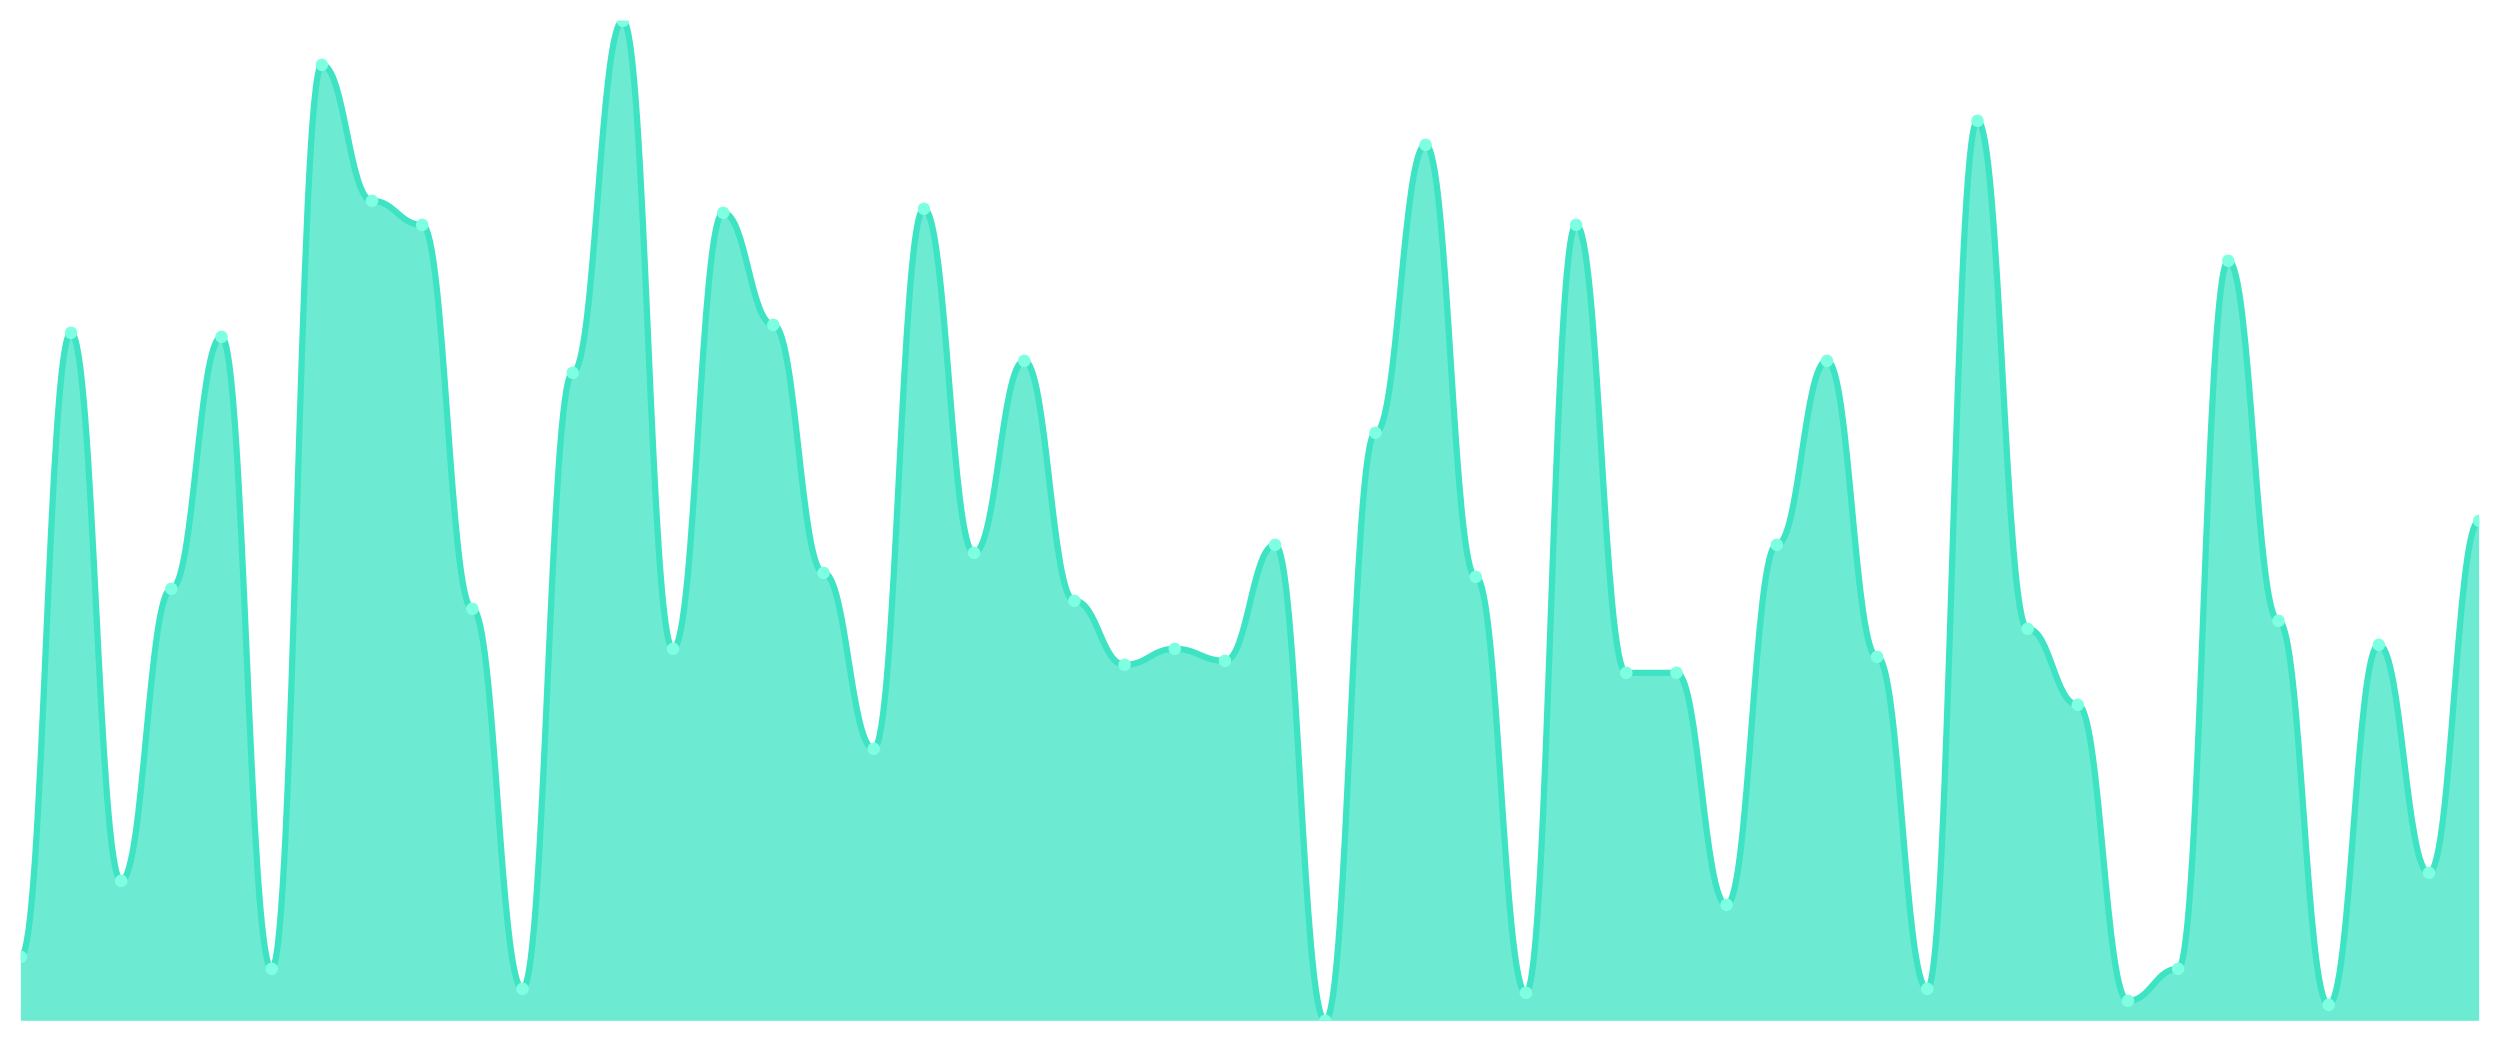
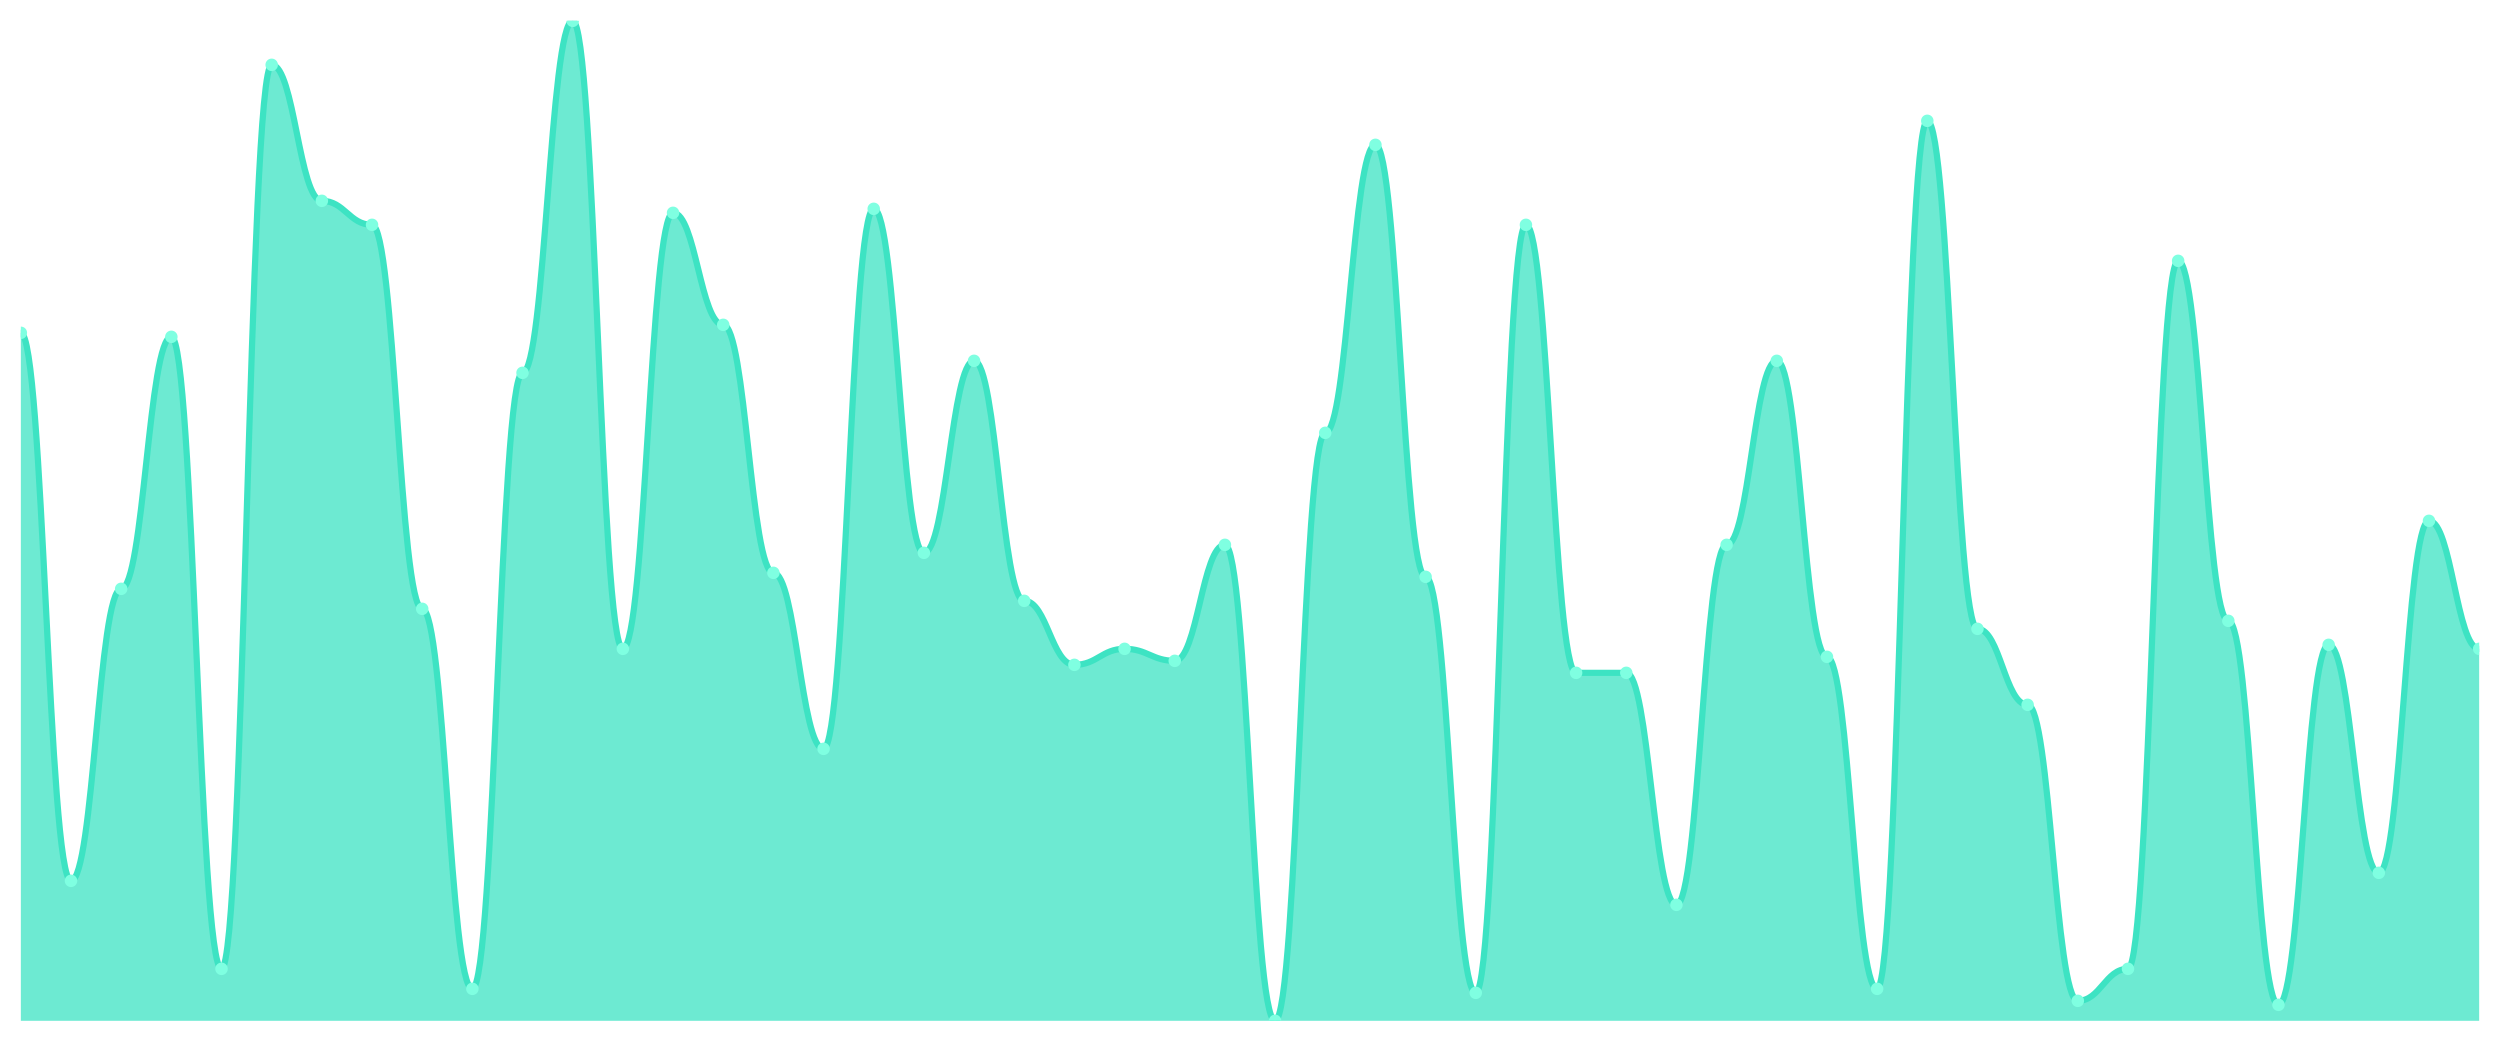
<svg xmlns="http://www.w3.org/2000/svg" viewBox="0 0 1200 500" width="1200" height="500">
  <defs>
    <clipPath id="c">
      <rect x="10" y="10" width="1180" height="480" />
    </clipPath>
  </defs>
  <rect width="1200" height="500" fill="none" />
  <g clip-path="url(#c)">
-     <path d="M 10,490 L 10,459.28 C 20.837,459.28 23.245,159.76 34.082,159.76 C 44.918,159.76 47.327,422.8 58.163,422.8 C 69,422.8 71.408,282.64 82.245,282.64 C 93.082,282.64 95.49,161.68 106.327,161.68 C 117.163,161.68 119.571,465.04 130.408,465.04 C 141.245,465.04 143.653,31.12 154.49,31.12 C 165.327,31.12 167.735,96.4 178.571,96.4 C 189.408,96.4 191.816,107.92 202.653,107.92 C 213.49,107.92 215.898,292.24 226.735,292.24 C 237.571,292.24 239.98,474.64 250.816,474.64 C 261.653,474.64 264.061,178.96 274.898,178.96 C 285.735,178.96 288.143,10 298.98,10 C 309.816,10 312.224,311.44 323.061,311.44 C 333.898,311.44 336.306,102.16 347.143,102.16 C 357.98,102.16 360.388,155.92 371.224,155.92 C 382.061,155.92 384.469,274.96 395.306,274.96 C 406.143,274.96 408.551,359.44 419.388,359.44 C 430.224,359.44 432.633,100.24 443.469,100.24 C 454.306,100.24 456.714,265.36 467.551,265.36 C 478.388,265.36 480.796,173.2 491.633,173.2 C 502.469,173.2 504.878,288.4 515.714,288.4 C 526.551,288.4 528.959,319.12 539.796,319.12 C 550.633,319.12 553.041,311.44 563.878,311.44 C 574.714,311.44 577.122,317.2 587.959,317.2 C 598.796,317.2 601.204,261.52 612.041,261.52 C 622.878,261.52 625.286,490 636.122,490 C 646.959,490 649.367,207.76 660.204,207.76 C 671.041,207.76 673.449,69.52 684.286,69.52 C 695.122,69.52 697.531,276.88 708.367,276.88 C 719.204,276.88 721.612,476.56 732.449,476.56 C 743.286,476.56 745.694,107.92 756.531,107.92 C 767.367,107.92 769.776,322.96 780.612,322.96 C 791.449,322.96 793.857,322.96 804.694,322.96 C 815.531,322.96 817.939,434.32 828.776,434.32 C 839.612,434.32 842.02,261.52 852.857,261.52 C 863.694,261.52 866.102,173.2 876.939,173.2 C 887.776,173.2 890.184,315.28 901.02,315.28 C 911.857,315.28 914.265,474.64 925.102,474.64 C 935.939,474.64 938.347,58 949.184,58 C 960.02,58 962.429,301.84 973.265,301.84 C 984.102,301.84 986.51,338.32 997.347,338.32 C 1008.184,338.32 1010.592,480.4 1021.429,480.4 C 1032.265,480.4 1034.673,465.04 1045.51,465.04 C 1056.347,465.04 1058.755,125.2 1069.592,125.2 C 1080.429,125.2 1082.837,298 1093.673,298 C 1104.51,298 1106.918,482.32 1117.755,482.32 C 1128.592,482.32 1131,309.52 1141.837,309.52 C 1152.673,309.52 1155.082,418.96 1165.918,418.96 C 1176.755,418.96 1179.163,250 1190,250 L 1190,490 Z" fill="rgba(61,227,195,0.75)" />
-     <path d="M 10,459.28 C 20.837,459.28 23.245,159.76 34.082,159.76 C 44.918,159.76 47.327,422.8 58.163,422.8 C 69,422.8 71.408,282.64 82.245,282.64 C 93.082,282.64 95.49,161.68 106.327,161.68 C 117.163,161.68 119.571,465.04 130.408,465.04 C 141.245,465.04 143.653,31.12 154.49,31.12 C 165.327,31.12 167.735,96.4 178.571,96.4 C 189.408,96.4 191.816,107.92 202.653,107.92 C 213.49,107.92 215.898,292.24 226.735,292.24 C 237.571,292.24 239.98,474.64 250.816,474.64 C 261.653,474.64 264.061,178.96 274.898,178.96 C 285.735,178.96 288.143,10 298.98,10 C 309.816,10 312.224,311.44 323.061,311.44 C 333.898,311.44 336.306,102.16 347.143,102.16 C 357.98,102.16 360.388,155.92 371.224,155.92 C 382.061,155.92 384.469,274.96 395.306,274.96 C 406.143,274.96 408.551,359.44 419.388,359.44 C 430.224,359.44 432.633,100.24 443.469,100.24 C 454.306,100.24 456.714,265.36 467.551,265.36 C 478.388,265.36 480.796,173.2 491.633,173.2 C 502.469,173.2 504.878,288.4 515.714,288.4 C 526.551,288.4 528.959,319.12 539.796,319.12 C 550.633,319.12 553.041,311.44 563.878,311.44 C 574.714,311.44 577.122,317.2 587.959,317.2 C 598.796,317.2 601.204,261.52 612.041,261.52 C 622.878,261.52 625.286,490 636.122,490 C 646.959,490 649.367,207.76 660.204,207.76 C 671.041,207.76 673.449,69.52 684.286,69.52 C 695.122,69.52 697.531,276.88 708.367,276.88 C 719.204,276.88 721.612,476.56 732.449,476.56 C 743.286,476.56 745.694,107.92 756.531,107.92 C 767.367,107.92 769.776,322.96 780.612,322.96 C 791.449,322.96 793.857,322.96 804.694,322.96 C 815.531,322.96 817.939,434.32 828.776,434.32 C 839.612,434.32 842.02,261.52 852.857,261.52 C 863.694,261.52 866.102,173.2 876.939,173.2 C 887.776,173.2 890.184,315.28 901.02,315.28 C 911.857,315.28 914.265,474.64 925.102,474.64 C 935.939,474.64 938.347,58 949.184,58 C 960.02,58 962.429,301.84 973.265,301.84 C 984.102,301.84 986.51,338.32 997.347,338.32 C 1008.184,338.32 1010.592,480.4 1021.429,480.4 C 1032.265,480.4 1034.673,465.04 1045.51,465.04 C 1056.347,465.04 1058.755,125.2 1069.592,125.2 C 1080.429,125.2 1082.837,298 1093.673,298 C 1104.51,298 1106.918,482.32 1117.755,482.32 C 1128.592,482.32 1131,309.52 1141.837,309.52 C 1152.673,309.52 1155.082,418.96 1165.918,418.96 C 1176.755,418.96 1179.163,250 1190,250" fill="none" stroke="#3de3c3" stroke-width="3" stroke-linecap="round" stroke-linejoin="round" />
-     <circle cx="10" cy="459.28" r="3" fill="#7fffe1" />
-     <circle cx="34.082" cy="159.76" r="3" fill="#7fffe1" />
-     <circle cx="58.163" cy="422.8" r="3" fill="#7fffe1" />
-     <circle cx="82.245" cy="282.64" r="3" fill="#7fffe1" />
-     <circle cx="106.327" cy="161.68" r="3" fill="#7fffe1" />
-     <circle cx="130.408" cy="465.04" r="3" fill="#7fffe1" />
-     <circle cx="154.49" cy="31.12" r="3" fill="#7fffe1" />
-     <circle cx="178.571" cy="96.4" r="3" fill="#7fffe1" />
-     <circle cx="202.653" cy="107.92" r="3" fill="#7fffe1" />
-     <circle cx="226.735" cy="292.24" r="3" fill="#7fffe1" />
-     <circle cx="250.816" cy="474.64" r="3" fill="#7fffe1" />
-     <circle cx="274.898" cy="178.96" r="3" fill="#7fffe1" />
-     <circle cx="298.98" cy="10" r="3" fill="#7fffe1" />
-     <circle cx="323.061" cy="311.44" r="3" fill="#7fffe1" />
-     <circle cx="347.143" cy="102.16" r="3" fill="#7fffe1" />
-     <circle cx="371.224" cy="155.92" r="3" fill="#7fffe1" />
-     <circle cx="395.306" cy="274.96" r="3" fill="#7fffe1" />
-     <circle cx="419.388" cy="359.44" r="3" fill="#7fffe1" />
-     <circle cx="443.469" cy="100.24" r="3" fill="#7fffe1" />
-     <circle cx="467.551" cy="265.36" r="3" fill="#7fffe1" />
-     <circle cx="491.633" cy="173.2" r="3" fill="#7fffe1" />
-     <circle cx="515.714" cy="288.4" r="3" fill="#7fffe1" />
-     <circle cx="539.796" cy="319.12" r="3" fill="#7fffe1" />
-     <circle cx="563.878" cy="311.44" r="3" fill="#7fffe1" />
-     <circle cx="587.959" cy="317.2" r="3" fill="#7fffe1" />
-     <circle cx="612.041" cy="261.52" r="3" fill="#7fffe1" />
-     <circle cx="636.122" cy="490" r="3" fill="#7fffe1" />
-     <circle cx="660.204" cy="207.76" r="3" fill="#7fffe1" />
-     <circle cx="684.286" cy="69.52" r="3" fill="#7fffe1" />
-     <circle cx="708.367" cy="276.88" r="3" fill="#7fffe1" />
-     <circle cx="732.449" cy="476.56" r="3" fill="#7fffe1" />
-     <circle cx="756.531" cy="107.92" r="3" fill="#7fffe1" />
+     <path d="M 10,490 L 10,159.76 C 20.837,159.76 23.245,422.8 34.082,422.8 C 44.918,422.8 47.327,282.64 58.163,282.64 C 69,282.64 71.408,161.68 82.245,161.68 C 93.082,161.68 95.49,465.04 106.327,465.04 C 117.163,465.04 119.571,31.12 130.408,31.12 C 141.245,31.12 143.653,96.4 154.49,96.4 C 165.327,96.4 167.735,107.92 178.571,107.92 C 189.408,107.92 191.816,292.24 202.653,292.24 C 213.49,292.24 215.898,474.64 226.735,474.64 C 237.571,474.64 239.98,178.96 250.816,178.96 C 261.653,178.96 264.061,10 274.898,10 C 285.735,10 288.143,311.44 298.98,311.44 C 309.816,311.44 312.224,102.16 323.061,102.16 C 333.898,102.16 336.306,155.92 347.143,155.92 C 357.98,155.92 360.388,274.96 371.224,274.96 C 382.061,274.96 384.469,359.44 395.306,359.44 C 406.143,359.44 408.551,100.24 419.388,100.24 C 430.224,100.24 432.633,265.36 443.469,265.36 C 454.306,265.36 456.714,173.2 467.551,173.2 C 478.388,173.2 480.796,288.4 491.633,288.4 C 502.469,288.4 504.878,319.12 515.714,319.12 C 526.551,319.12 528.959,311.44 539.796,311.44 C 550.633,311.44 553.041,317.2 563.878,317.2 C 574.714,317.2 577.122,261.52 587.959,261.52 C 598.796,261.52 601.204,490 612.041,490 C 622.878,490 625.286,207.76 636.122,207.76 C 646.959,207.76 649.367,69.52 660.204,69.52 C 671.041,69.52 673.449,276.88 684.286,276.88 C 695.122,276.88 697.531,476.56 708.367,476.56 C 719.204,476.56 721.612,107.92 732.449,107.92 C 743.286,107.92 745.694,322.96 756.531,322.96 C 767.367,322.96 769.776,322.96 780.612,322.96 C 791.449,322.96 793.857,434.32 804.694,434.32 C 815.531,434.32 817.939,261.52 828.776,261.52 C 839.612,261.52 842.02,173.2 852.857,173.2 C 863.694,173.2 866.102,315.28 876.939,315.28 C 887.776,315.28 890.184,474.64 901.02,474.64 C 911.857,474.64 914.265,58 925.102,58 C 935.939,58 938.347,301.84 949.184,301.84 C 960.02,301.84 962.429,338.32 973.265,338.32 C 984.102,338.32 986.51,480.4 997.347,480.4 C 1008.184,480.4 1010.592,465.04 1021.429,465.04 C 1032.265,465.04 1034.673,125.2 1045.51,125.2 C 1056.347,125.2 1058.755,298 1069.592,298 C 1080.429,298 1082.837,482.32 1093.673,482.32 C 1104.51,482.32 1106.918,309.52 1117.755,309.52 C 1128.592,309.52 1131,418.96 1141.837,418.96 C 1152.673,418.96 1155.082,250 1165.918,250 C 1176.755,250 1179.163,311.44 1190,311.44 L 1190,490 Z" fill="rgba(61,227,195,0.75)" />
+     <path d="M 10,159.76 C 20.837,159.76 23.245,422.8 34.082,422.8 C 44.918,422.8 47.327,282.64 58.163,282.64 C 69,282.64 71.408,161.68 82.245,161.68 C 93.082,161.68 95.49,465.04 106.327,465.04 C 117.163,465.04 119.571,31.12 130.408,31.12 C 141.245,31.12 143.653,96.4 154.49,96.4 C 165.327,96.4 167.735,107.92 178.571,107.92 C 189.408,107.92 191.816,292.24 202.653,292.24 C 213.49,292.24 215.898,474.64 226.735,474.64 C 237.571,474.64 239.98,178.96 250.816,178.96 C 261.653,178.96 264.061,10 274.898,10 C 285.735,10 288.143,311.44 298.98,311.44 C 309.816,311.44 312.224,102.16 323.061,102.16 C 333.898,102.16 336.306,155.92 347.143,155.92 C 357.98,155.92 360.388,274.96 371.224,274.96 C 382.061,274.96 384.469,359.44 395.306,359.44 C 406.143,359.44 408.551,100.24 419.388,100.24 C 430.224,100.24 432.633,265.36 443.469,265.36 C 454.306,265.36 456.714,173.2 467.551,173.2 C 478.388,173.2 480.796,288.4 491.633,288.4 C 502.469,288.4 504.878,319.12 515.714,319.12 C 526.551,319.12 528.959,311.44 539.796,311.44 C 550.633,311.44 553.041,317.2 563.878,317.2 C 574.714,317.2 577.122,261.52 587.959,261.52 C 598.796,261.52 601.204,490 612.041,490 C 622.878,490 625.286,207.76 636.122,207.76 C 646.959,207.76 649.367,69.52 660.204,69.52 C 671.041,69.52 673.449,276.88 684.286,276.88 C 695.122,276.88 697.531,476.56 708.367,476.56 C 719.204,476.56 721.612,107.92 732.449,107.92 C 743.286,107.92 745.694,322.96 756.531,322.96 C 767.367,322.96 769.776,322.96 780.612,322.96 C 791.449,322.96 793.857,434.32 804.694,434.32 C 815.531,434.32 817.939,261.52 828.776,261.52 C 839.612,261.52 842.02,173.2 852.857,173.2 C 863.694,173.2 866.102,315.28 876.939,315.28 C 887.776,315.28 890.184,474.64 901.02,474.64 C 911.857,474.64 914.265,58 925.102,58 C 935.939,58 938.347,301.84 949.184,301.84 C 960.02,301.84 962.429,338.32 973.265,338.32 C 984.102,338.32 986.51,480.4 997.347,480.4 C 1008.184,480.4 1010.592,465.04 1021.429,465.04 C 1032.265,465.04 1034.673,125.2 1045.51,125.2 C 1056.347,125.2 1058.755,298 1069.592,298 C 1080.429,298 1082.837,482.32 1093.673,482.32 C 1104.51,482.32 1106.918,309.52 1117.755,309.52 C 1128.592,309.52 1131,418.96 1141.837,418.96 C 1152.673,418.96 1155.082,250 1165.918,250 C 1176.755,250 1179.163,311.44 1190,311.44" fill="none" stroke="#3de3c3" stroke-width="3" stroke-linecap="round" stroke-linejoin="round" />
+     <circle cx="10" cy="159.76" r="3" fill="#7fffe1" />
+     <circle cx="34.082" cy="422.8" r="3" fill="#7fffe1" />
+     <circle cx="58.163" cy="282.64" r="3" fill="#7fffe1" />
+     <circle cx="82.245" cy="161.68" r="3" fill="#7fffe1" />
+     <circle cx="106.327" cy="465.04" r="3" fill="#7fffe1" />
+     <circle cx="130.408" cy="31.12" r="3" fill="#7fffe1" />
+     <circle cx="154.49" cy="96.4" r="3" fill="#7fffe1" />
+     <circle cx="178.571" cy="107.92" r="3" fill="#7fffe1" />
+     <circle cx="202.653" cy="292.24" r="3" fill="#7fffe1" />
+     <circle cx="226.735" cy="474.64" r="3" fill="#7fffe1" />
+     <circle cx="250.816" cy="178.96" r="3" fill="#7fffe1" />
+     <circle cx="274.898" cy="10" r="3" fill="#7fffe1" />
+     <circle cx="298.98" cy="311.44" r="3" fill="#7fffe1" />
+     <circle cx="323.061" cy="102.16" r="3" fill="#7fffe1" />
+     <circle cx="347.143" cy="155.92" r="3" fill="#7fffe1" />
+     <circle cx="371.224" cy="274.96" r="3" fill="#7fffe1" />
+     <circle cx="395.306" cy="359.44" r="3" fill="#7fffe1" />
+     <circle cx="419.388" cy="100.24" r="3" fill="#7fffe1" />
+     <circle cx="443.469" cy="265.36" r="3" fill="#7fffe1" />
+     <circle cx="467.551" cy="173.2" r="3" fill="#7fffe1" />
+     <circle cx="491.633" cy="288.4" r="3" fill="#7fffe1" />
+     <circle cx="515.714" cy="319.12" r="3" fill="#7fffe1" />
+     <circle cx="539.796" cy="311.44" r="3" fill="#7fffe1" />
+     <circle cx="563.878" cy="317.2" r="3" fill="#7fffe1" />
+     <circle cx="587.959" cy="261.52" r="3" fill="#7fffe1" />
+     <circle cx="612.041" cy="490" r="3" fill="#7fffe1" />
+     <circle cx="636.122" cy="207.76" r="3" fill="#7fffe1" />
+     <circle cx="660.204" cy="69.52" r="3" fill="#7fffe1" />
+     <circle cx="684.286" cy="276.88" r="3" fill="#7fffe1" />
+     <circle cx="708.367" cy="476.56" r="3" fill="#7fffe1" />
+     <circle cx="732.449" cy="107.92" r="3" fill="#7fffe1" />
+     <circle cx="756.531" cy="322.96" r="3" fill="#7fffe1" />
    <circle cx="780.612" cy="322.96" r="3" fill="#7fffe1" />
-     <circle cx="804.694" cy="322.96" r="3" fill="#7fffe1" />
-     <circle cx="828.776" cy="434.32" r="3" fill="#7fffe1" />
-     <circle cx="852.857" cy="261.52" r="3" fill="#7fffe1" />
-     <circle cx="876.939" cy="173.2" r="3" fill="#7fffe1" />
-     <circle cx="901.02" cy="315.28" r="3" fill="#7fffe1" />
-     <circle cx="925.102" cy="474.64" r="3" fill="#7fffe1" />
-     <circle cx="949.184" cy="58" r="3" fill="#7fffe1" />
-     <circle cx="973.265" cy="301.84" r="3" fill="#7fffe1" />
-     <circle cx="997.347" cy="338.32" r="3" fill="#7fffe1" />
-     <circle cx="1021.429" cy="480.4" r="3" fill="#7fffe1" />
-     <circle cx="1045.51" cy="465.04" r="3" fill="#7fffe1" />
-     <circle cx="1069.592" cy="125.2" r="3" fill="#7fffe1" />
-     <circle cx="1093.673" cy="298" r="3" fill="#7fffe1" />
-     <circle cx="1117.755" cy="482.32" r="3" fill="#7fffe1" />
-     <circle cx="1141.837" cy="309.52" r="3" fill="#7fffe1" />
-     <circle cx="1165.918" cy="418.96" r="3" fill="#7fffe1" />
-     <circle cx="1190" cy="250" r="3" fill="#7fffe1" />
+     <circle cx="804.694" cy="434.32" r="3" fill="#7fffe1" />
+     <circle cx="828.776" cy="261.52" r="3" fill="#7fffe1" />
+     <circle cx="852.857" cy="173.2" r="3" fill="#7fffe1" />
+     <circle cx="876.939" cy="315.28" r="3" fill="#7fffe1" />
+     <circle cx="901.02" cy="474.64" r="3" fill="#7fffe1" />
+     <circle cx="925.102" cy="58" r="3" fill="#7fffe1" />
+     <circle cx="949.184" cy="301.84" r="3" fill="#7fffe1" />
+     <circle cx="973.265" cy="338.32" r="3" fill="#7fffe1" />
+     <circle cx="997.347" cy="480.4" r="3" fill="#7fffe1" />
+     <circle cx="1021.429" cy="465.04" r="3" fill="#7fffe1" />
+     <circle cx="1045.51" cy="125.2" r="3" fill="#7fffe1" />
+     <circle cx="1069.592" cy="298" r="3" fill="#7fffe1" />
+     <circle cx="1093.673" cy="482.32" r="3" fill="#7fffe1" />
+     <circle cx="1117.755" cy="309.52" r="3" fill="#7fffe1" />
+     <circle cx="1141.837" cy="418.96" r="3" fill="#7fffe1" />
+     <circle cx="1165.918" cy="250" r="3" fill="#7fffe1" />
+     <circle cx="1190" cy="311.44" r="3" fill="#7fffe1" />
  </g>
</svg>
